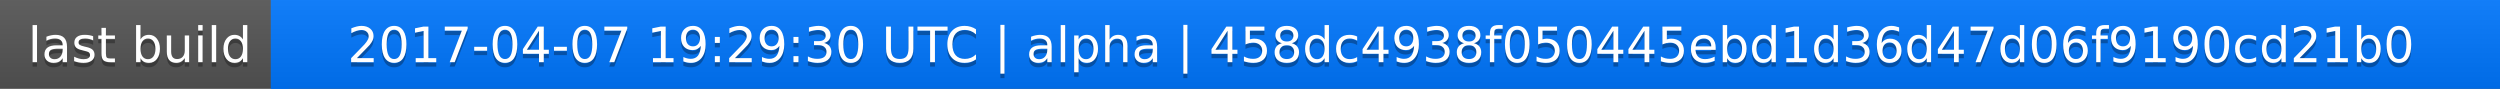
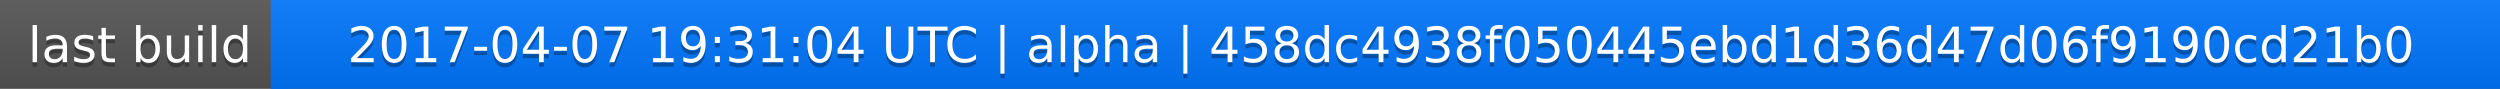
<svg xmlns="http://www.w3.org/2000/svg" width="563" height="20">
  <linearGradient id="a" x2="0" y2="100%">
    <stop offset="0" stop-color="#bbb" stop-opacity=".1" />
    <stop offset="1" stop-opacity=".1" />
  </linearGradient>
  <rect rx="0" width="563" height="20" fill="#555" />
  <rect rx="0" x="61" width="502" height="20" fill="#07f" />
  <path fill="#07f" d="M61 0h4v20h-4z" />
  <rect rx="0" width="563" height="20" fill="url(#a)" />
  <g fill="#fff" text-anchor="middle" font-family="DejaVu Sans,Verdana,Geneva,sans-serif" font-size="11">
    <text x="31.5" y="15" fill="#010101" fill-opacity=".3">last build</text>
    <text x="31.5" y="14">last build</text>
-     <text x="311" y="15" fill="#010101" fill-opacity=".3">2017-04-07 19:29:30 UTC | alpha | 458dc4938f050445ebd1d36d47d06f9190cd21b0</text>
-     <text x="311" y="14">2017-04-07 19:29:30 UTC | alpha | 458dc4938f050445ebd1d36d47d06f9190cd21b0</text>
+     <text x="311" y="15" fill="#010101" fill-opacity=".3">2017-04-07 19:31:04 UTC | alpha | 458dc4938f050445ebd1d36d47d06f9190cd21b0</text>
+     <text x="311" y="14">2017-04-07 19:31:04 UTC | alpha | 458dc4938f050445ebd1d36d47d06f9190cd21b0</text>
  </g>
</svg>
